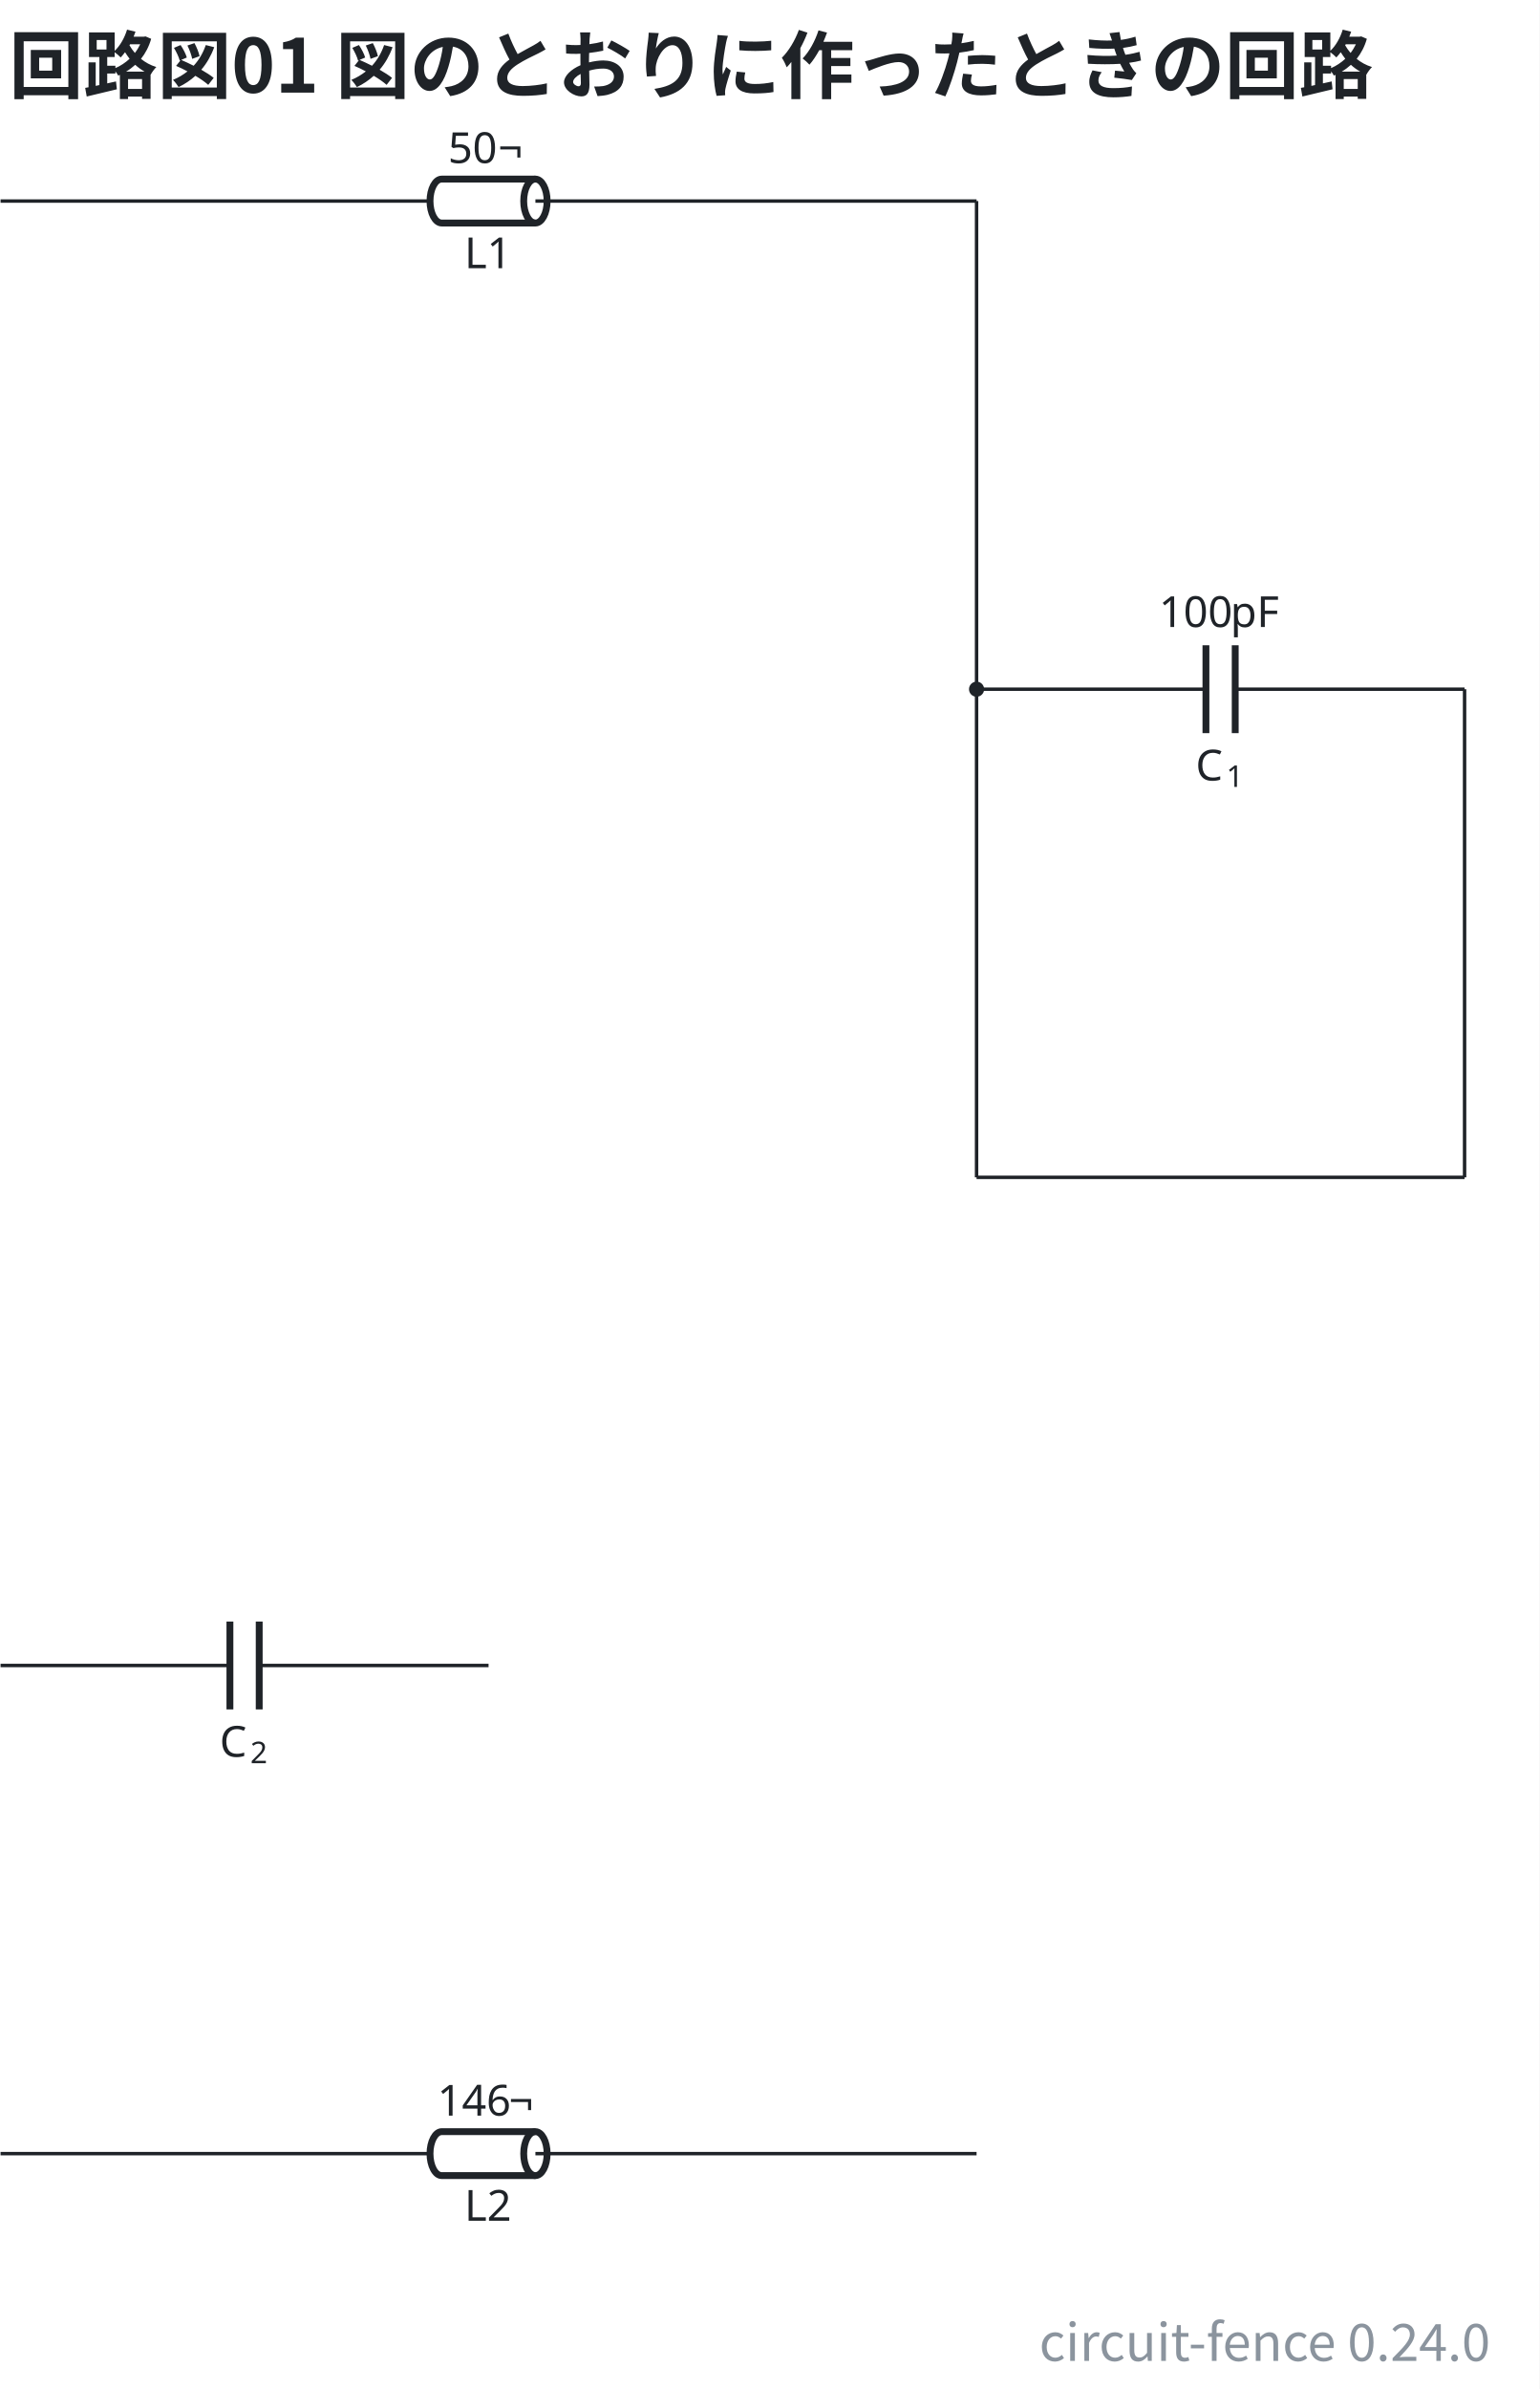
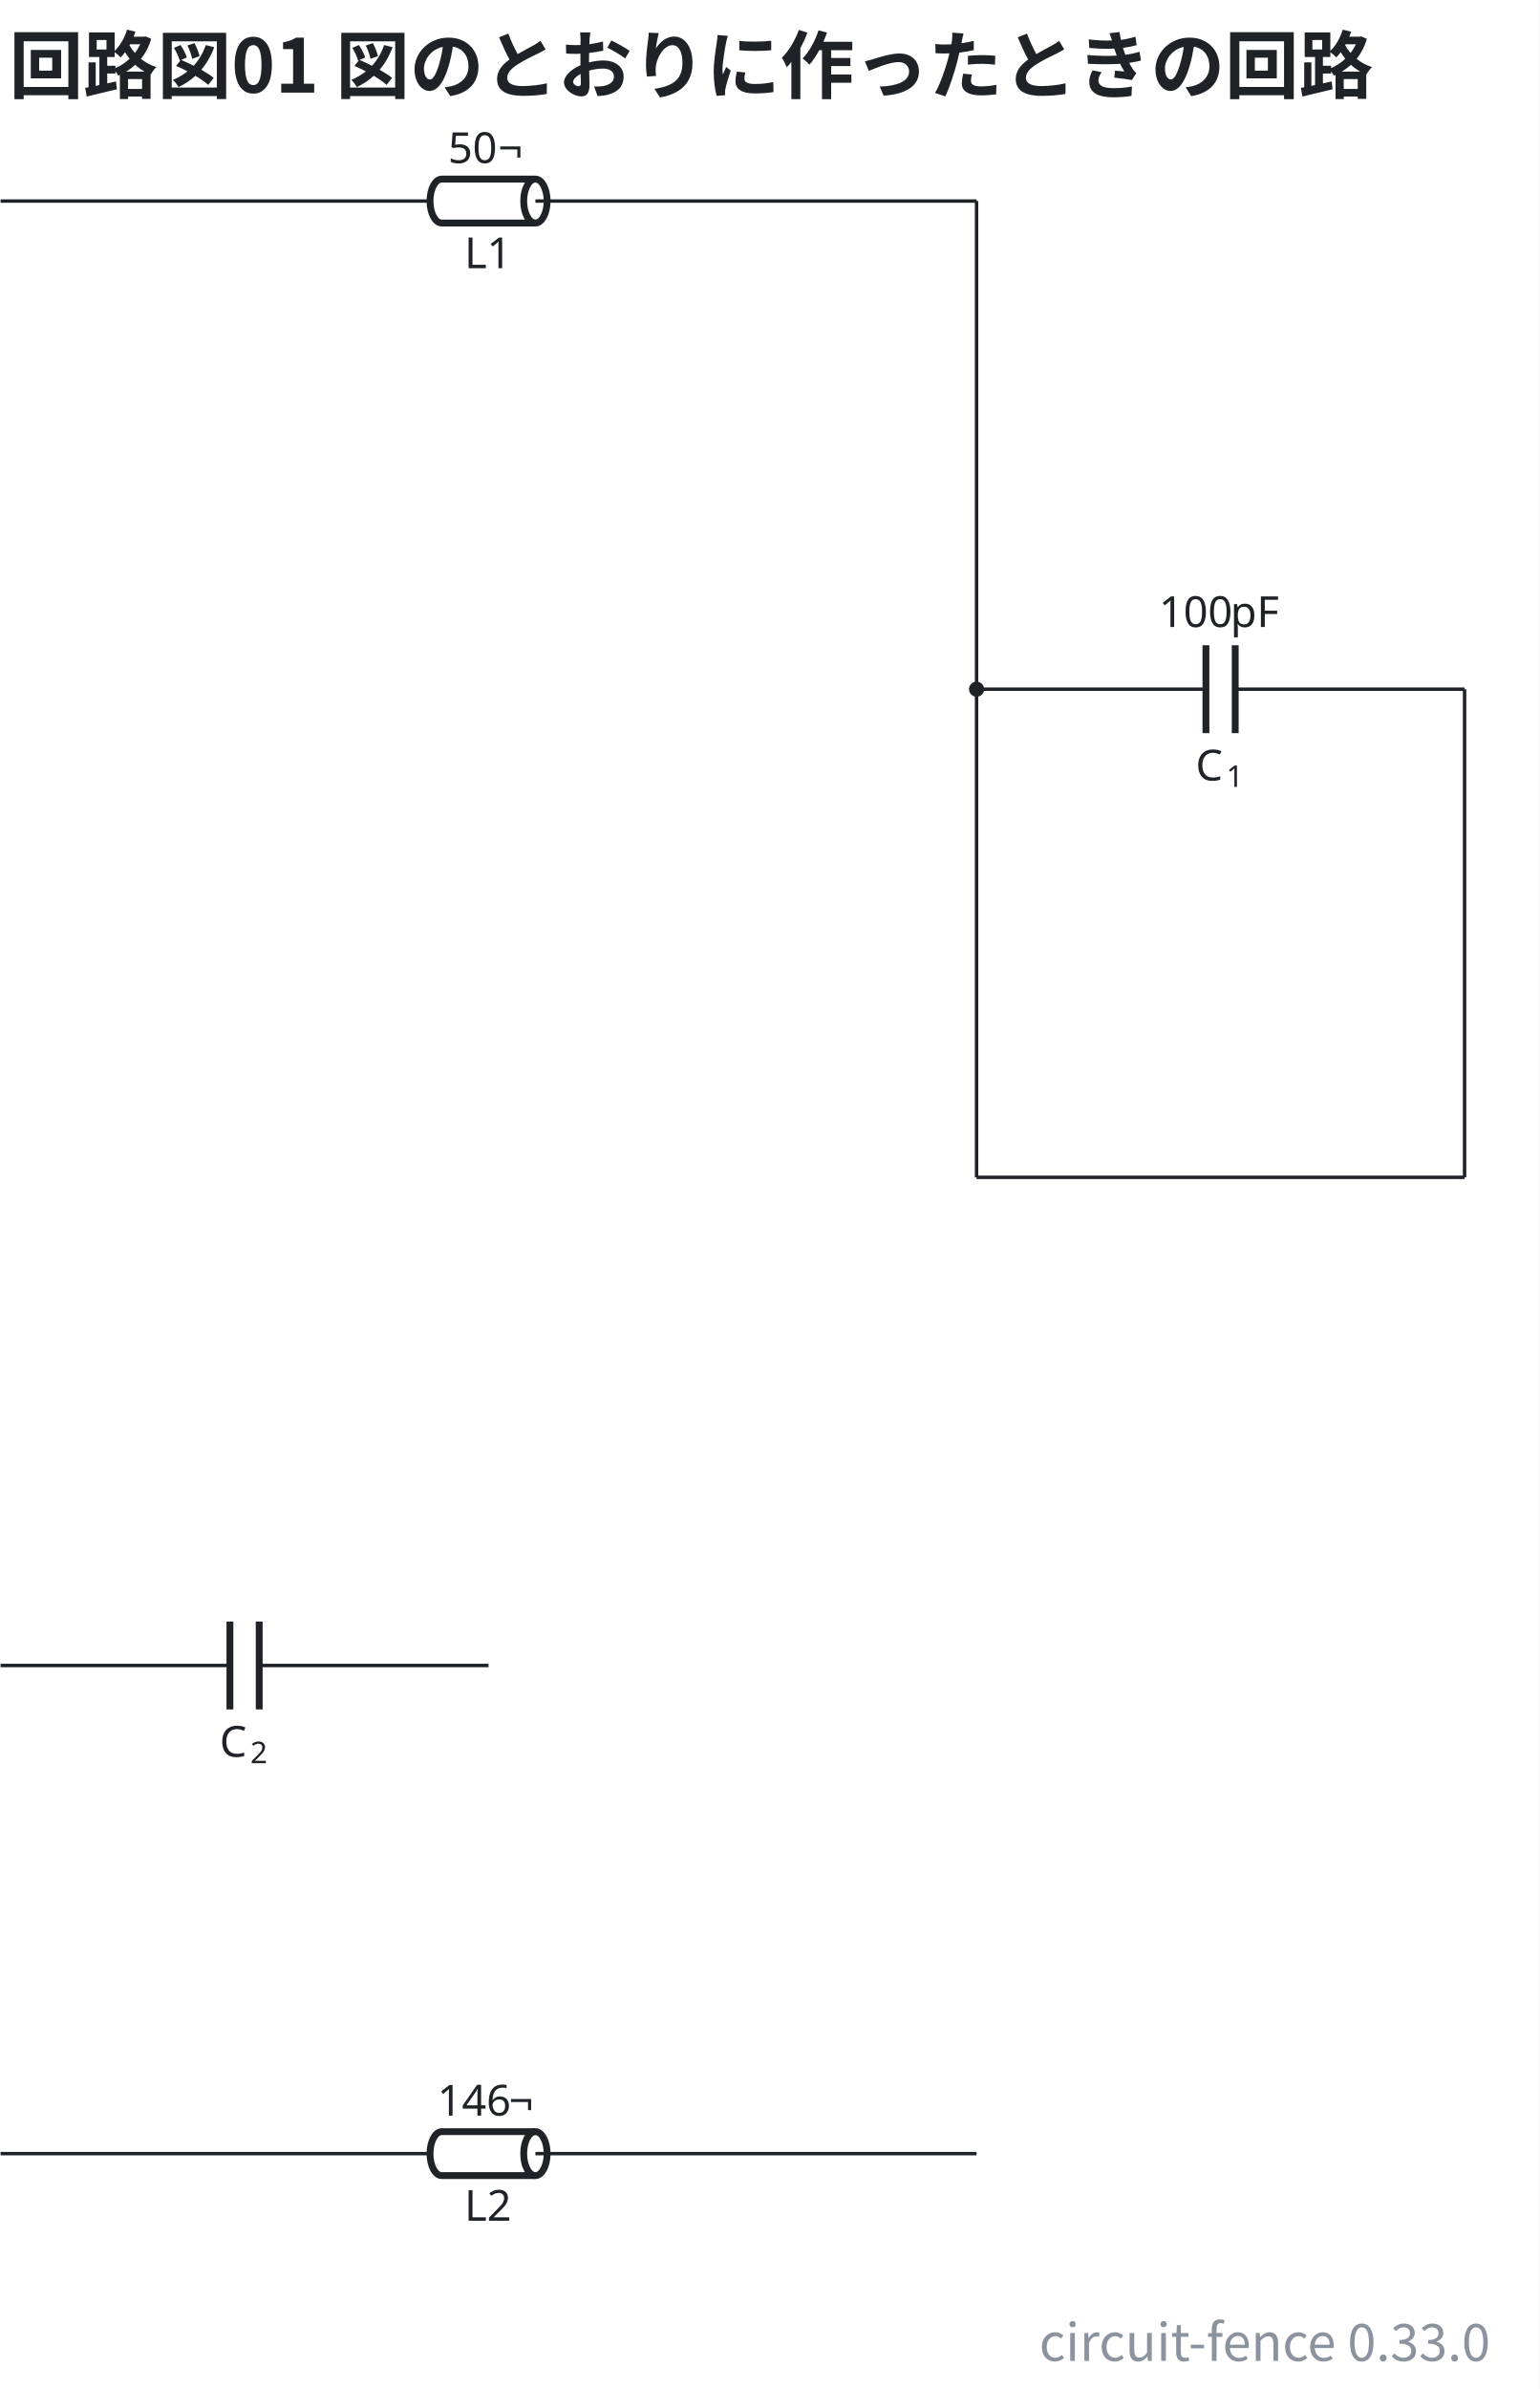
- <svg xmlns="http://www.w3.org/2000/svg" data-figure-paper="#ffffff" data-circuit-fence="0.24.0" fill="#1f2328" width="478.727" height="742.666" viewBox="-72 -72 359.045 556.999">
+ <svg xmlns="http://www.w3.org/2000/svg" data-figure-paper="#ffffff" data-circuit-fence="0.33.0" fill="#1f2328" width="478.727" height="742.666" viewBox="-72 -72 359.045 556.999">
  <rect x="-72" y="-72" width="359.045" height="556.999" fill="#ffffff" />
  <g stroke="#1f2328" stroke-miterlimit="10" stroke-width=".8">
    <path fill="none" d="M-71.87-25.123h.4m-.4 0H28.284m27.314 0h100.154m-.401 0h.4" />
    <g fill="none" stroke-width="1.6">
      <path d="M52.867-30.244H31.015c-1.508 0-2.731 2.293-2.731 5.121 0 2.83 1.223 5.122 2.731 5.122h21.852" />
      <path d="M55.598-25.123c0 2.83-1.223 5.122-2.731 5.122-1.509 0-2.732-2.293-2.732-5.122s1.223-5.121 2.732-5.121c1.508 0 2.731 2.293 2.731 5.121Zm-2.731 0" />
    </g>
    <path fill="none" d="M52.867-25.123h2.731" />
    <text x="-185.681" y="-82.028" stroke="none" font-family="cmr10" font-size="10" transform="translate(221.997 72.554)">L1</text>
    <g stroke="none" font-family="cmr10" font-size="10">
      <text x="-185.681" y="-82.028" transform="translate(218.178 48.043)">50</text>
      <text x="-174.014" y="-82.028" transform="translate(218.178 48.043)">¬</text>
    </g>
    <path fill="none" d="M155.752 88.688h.4m-.4 0h53.491m6.829 0h53.49m-.399 0h.4" />
    <g stroke-width="1.6">
      <path fill="none" d="M209.243 78.445v20.487m6.829-20.487v20.487" />
    </g>
    <g stroke="none">
      <text x="-185.681" y="-82.028" font-family="cmmi10" font-size="10" transform="translate(392.522 191.998)">C</text>
      <text x="-178.534" y="-80.528" font-family="cmr7" font-size="7" transform="translate(392.522 191.998)">1</text>
    </g>
    <g stroke="none" font-family="cmr10" font-size="10">
      <text x="-185.681" y="-82.028" transform="translate(383.963 156.22)">100</text>
      <text x="-169.014" y="-82.028" transform="translate(383.963 156.22)">pF</text>
    </g>
    <path fill="none" d="M-71.87 316.31h.4m-.4 0h53.491m6.829 0H41.94m-.4 0h.4" />
    <g stroke-width="1.6">
      <path fill="none" d="M-18.379 306.067v20.486m6.829-20.486v20.486" />
    </g>
    <g stroke="none">
      <text x="-185.681" y="-82.028" font-family="cmmi10" font-size="10" transform="translate(164.9 419.62)">C</text>
      <text x="-178.534" y="-80.528" font-family="cmr7" font-size="7" transform="translate(164.9 419.62)">2</text>
    </g>
    <path fill="none" d="M-71.87 430.121h.4m-.4 0H28.284m27.314 0h100.154m-.401 0h.4" />
    <g fill="none" stroke-width="1.6">
      <path d="M52.867 425H31.015c-1.508 0-2.731 2.293-2.731 5.121s1.223 5.122 2.731 5.122h21.852" />
      <path d="M55.598 430.121c0 2.829-1.223 5.122-2.731 5.122-1.509 0-2.732-2.293-2.732-5.122S51.358 425 52.867 425c1.508 0 2.731 2.293 2.731 5.121Zm-2.731 0" />
    </g>
    <path fill="none" d="M52.867 430.121h2.731" />
    <text x="-185.681" y="-82.028" stroke="none" font-family="cmr10" font-size="10" transform="translate(221.997 527.798)">L2</text>
    <g stroke="none" font-family="cmr10" font-size="10">
      <text x="-185.681" y="-82.028" transform="translate(215.678 503.287)">146</text>
      <text x="-169.014" y="-82.028" transform="translate(215.678 503.287)">¬</text>
    </g>
    <path fill="none" d="M155.752-25.123V88.688M155.752 88.688V202.5M155.752 202.5h113.81M269.563 202.5V88.687" />
    <path d="M157.117 88.688a1.365 1.365 0 1 0-2.73 0 1.365 1.365 0 0 0 2.73 0Zm-1.365 0" />
    <g>
      <text x="-185.681" y="-82.028" fill="#1f2328" stroke="none" font-family="'Noto Sans CJK JP','Noto Sans JP','Hiragino Sans','Yu Gothic',sans-serif" font-size="17.28" transform="translate(115.811 31.628)" font-weight="bold">回路図01 図のとおりに作ったときの回路</text>
    </g>
    <g>
-       <text x="-185.681" y="-82.028" fill="#8b949e" stroke="none" font-family="'Noto Sans CJK JP','Noto Sans JP','Hiragino Sans','Yu Gothic',sans-serif" font-size="12" transform="translate(461.248 560.485)" text-anchor="end">circuit-fence 0.24.0</text>
+       <text x="-185.681" y="-82.028" fill="#8b949e" stroke="none" font-family="'Noto Sans CJK JP','Noto Sans JP','Hiragino Sans','Yu Gothic',sans-serif" font-size="12" transform="translate(461.248 560.485)" text-anchor="end">circuit-fence 0.33.0</text>
    </g>
  </g>
</svg>
